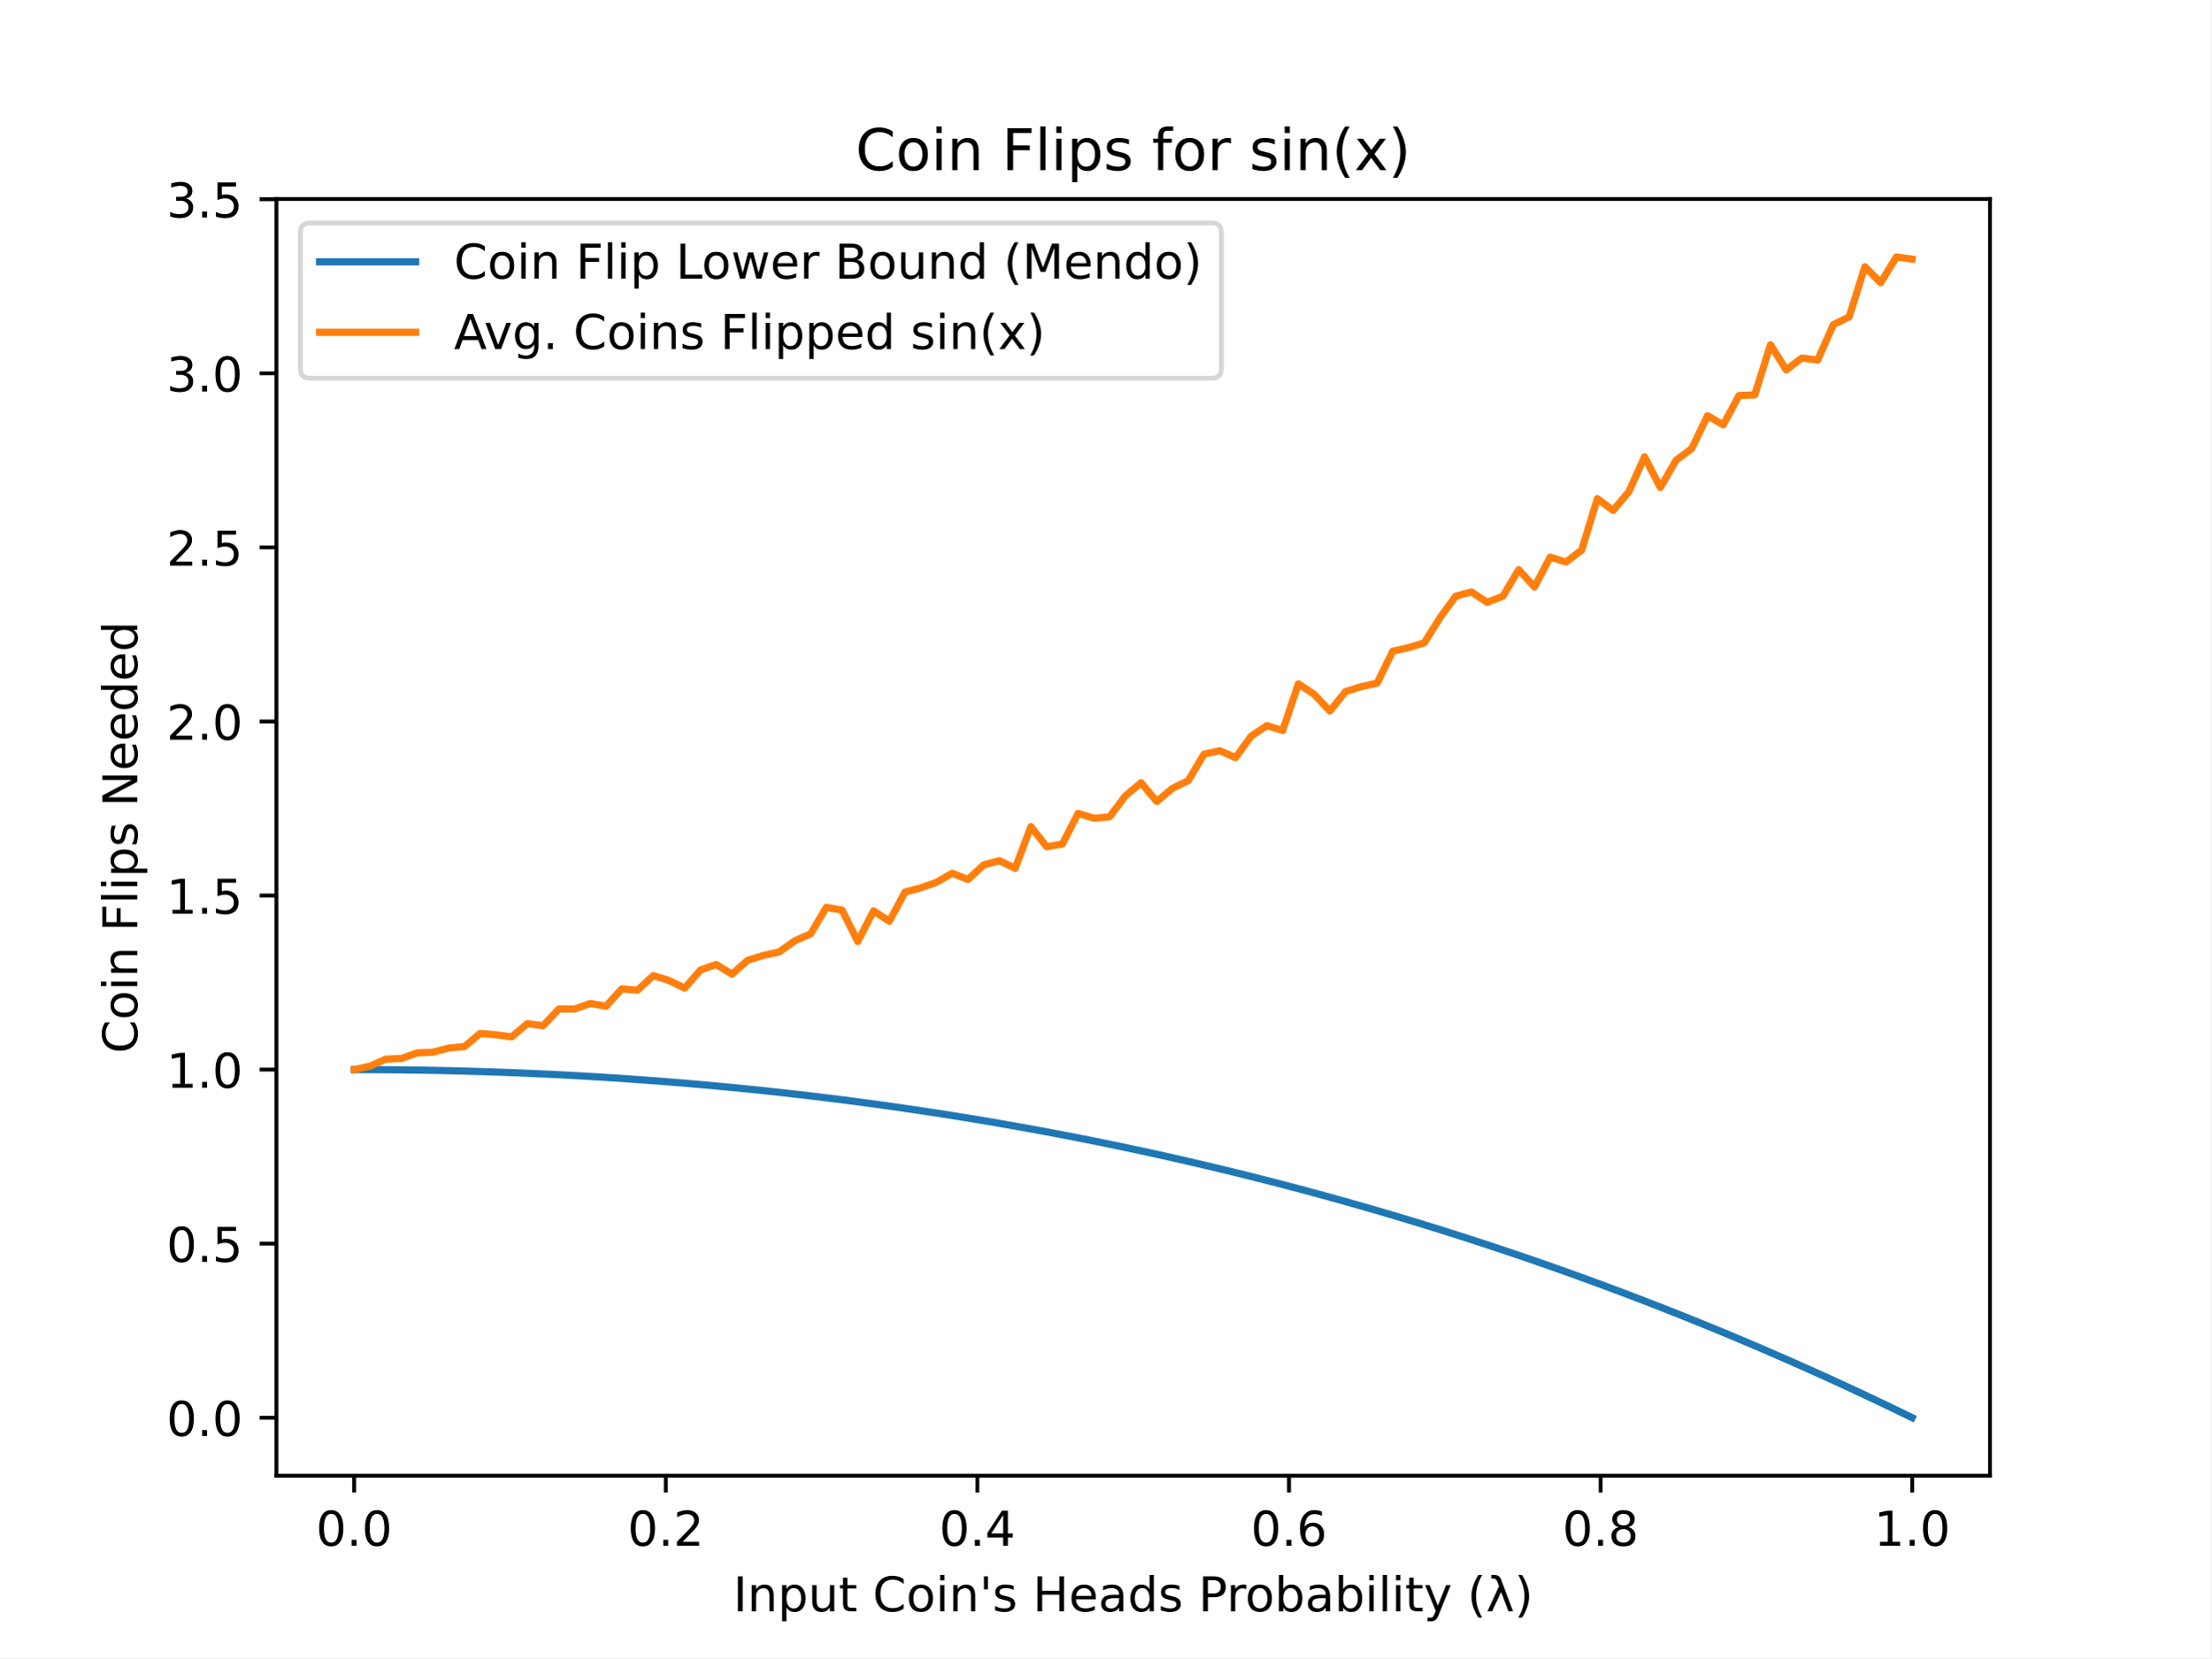
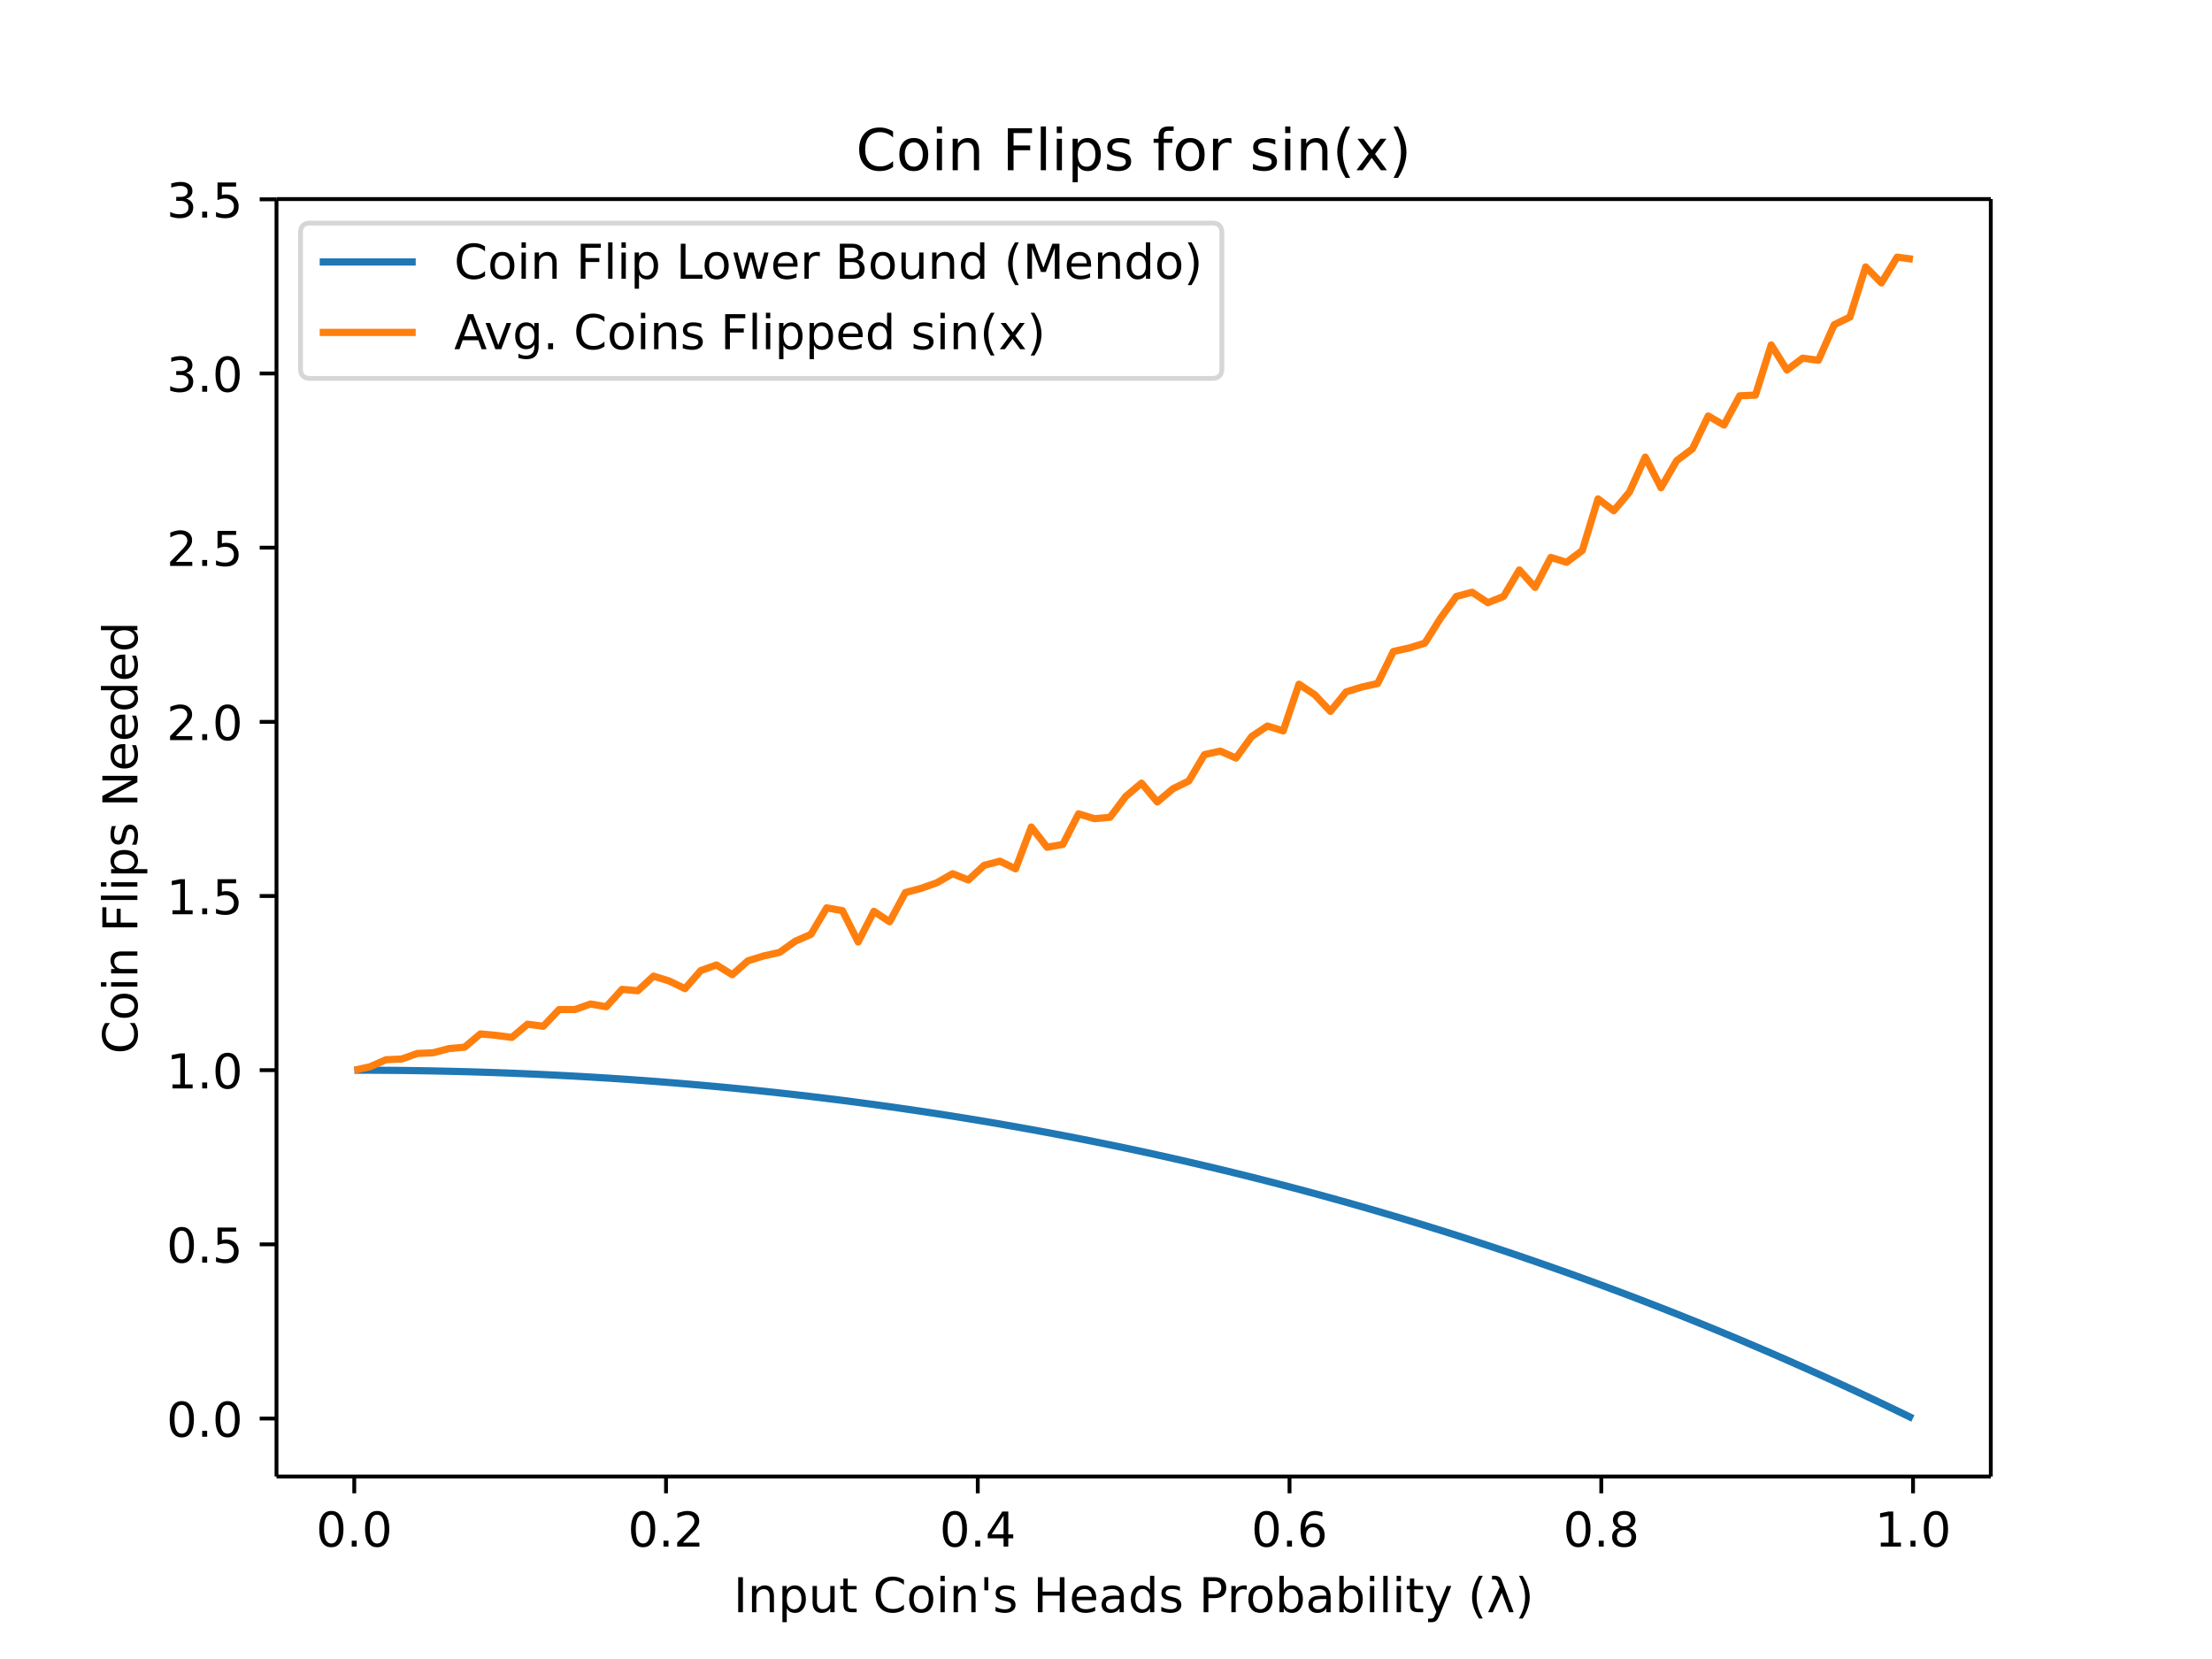
- <svg xmlns="http://www.w3.org/2000/svg" xmlns:xlink="http://www.w3.org/1999/xlink" height="345.6pt" version="1.1" viewBox="0 0 460.8 345.6" width="460.8pt">
+ <svg xmlns="http://www.w3.org/2000/svg" xmlns:xlink="http://www.w3.org/1999/xlink" height="460.8" viewBox="0 0 460.8 345.6" width="614.4">
  <defs>
-     <style type="text/css">
- *{stroke-linecap:butt;stroke-linejoin:round;}
-   </style>
+     <style>*{stroke-linecap:butt;stroke-linejoin:round}</style>
  </defs>
  <g id="figure_1">
-     <g id="patch_1">
-       <path d="M 0 345.6  L 460.8 345.6  L 460.8 0  L 0 0  z " style="fill:#ffffff;" />
-     </g>
+     <path d="M0 345.6h460.8V0H0z" fill="#fff" id="patch_1" />
    <g id="axes_1">
-       <g id="patch_2">
-         <path d="M 57.6 307.584  L 414.72 307.584  L 414.72 41.472  L 57.6 41.472  z " style="fill:#ffffff;" />
-       </g>
+       <path d="M57.6 307.584h357.12V41.472H57.6z" fill="#fff" id="patch_2" />
      <g id="matplotlib.axis_1">
        <g id="xtick_1">
          <g id="line2d_1">
            <defs>
-               <path d="M 0 0  L 0 3.5  " id="m026cff69cb" style="stroke:#000000;stroke-width:0.8;" />
+               <path d="M0 0v3.5" id="m026cff69cb" stroke="#000" stroke-width=".8" />
            </defs>
-             <g>
-               <use style="stroke:#000000;stroke-width:0.8;" x="73.8" xlink:href="#m026cff69cb" y="307.584" />
-             </g>
+             <use x="73.8" xlink:href="#m026cff69cb" y="307.584" stroke="#000" stroke-width=".8" />
          </g>
-           <g id="text_1">
-             <text style="font-family:DejaVu Sans;font-size:10px;font-style:normal;font-weight:normal;text-anchor:middle;" transform="rotate(-0, 73.80026, 322.1824)" x="73.8" y="322.182">0.0</text>
-           </g>
+           <text x="73.8" y="322.182" font-family="DejaVu Sans" font-size="10" font-weight="400" text-anchor="middle" id="text_1">0.0</text>
        </g>
        <g id="xtick_2">
-           <g id="line2d_2">
-             <g>
-               <use style="stroke:#000000;stroke-width:0.8;" x="138.744" xlink:href="#m026cff69cb" y="307.584" />
-             </g>
-           </g>
-           <g id="text_2">
-             <text style="font-family:DejaVu Sans;font-size:10px;font-style:normal;font-weight:normal;text-anchor:middle;" transform="rotate(-0, 138.7442, 322.1824)" x="138.744" y="322.182">0.2</text>
-           </g>
+           <use x="138.744" xlink:href="#m026cff69cb" y="307.584" stroke="#000" stroke-width=".8" id="line2d_2" />
+           <text x="138.744" y="322.182" font-family="DejaVu Sans" font-size="10" font-weight="400" text-anchor="middle" id="text_2">0.2</text>
        </g>
        <g id="xtick_3">
-           <g id="line2d_3">
-             <g>
-               <use style="stroke:#000000;stroke-width:0.8;" x="203.688" xlink:href="#m026cff69cb" y="307.584" />
-             </g>
-           </g>
-           <g id="text_3">
-             <text style="font-family:DejaVu Sans;font-size:10px;font-style:normal;font-weight:normal;text-anchor:middle;" transform="rotate(-0, 203.6881, 322.1824)" x="203.688" y="322.182">0.4</text>
-           </g>
+           <use x="203.688" xlink:href="#m026cff69cb" y="307.584" stroke="#000" stroke-width=".8" id="line2d_3" />
+           <text x="203.688" y="322.182" font-family="DejaVu Sans" font-size="10" font-weight="400" text-anchor="middle" id="text_3">0.4</text>
        </g>
        <g id="xtick_4">
-           <g id="line2d_4">
-             <g>
-               <use style="stroke:#000000;stroke-width:0.8;" x="268.632" xlink:href="#m026cff69cb" y="307.584" />
-             </g>
-           </g>
-           <g id="text_4">
-             <text style="font-family:DejaVu Sans;font-size:10px;font-style:normal;font-weight:normal;text-anchor:middle;" transform="rotate(-0, 268.6319, 322.1824)" x="268.632" y="322.182">0.6</text>
-           </g>
+           <use x="268.632" xlink:href="#m026cff69cb" y="307.584" stroke="#000" stroke-width=".8" id="line2d_4" />
+           <text x="268.632" y="322.182" font-family="DejaVu Sans" font-size="10" font-weight="400" text-anchor="middle" id="text_4">0.6</text>
        </g>
        <g id="xtick_5">
-           <g id="line2d_5">
-             <g>
-               <use style="stroke:#000000;stroke-width:0.8;" x="333.576" xlink:href="#m026cff69cb" y="307.584" />
-             </g>
-           </g>
-           <g id="text_5">
-             <text style="font-family:DejaVu Sans;font-size:10px;font-style:normal;font-weight:normal;text-anchor:middle;" transform="rotate(-0, 333.5758, 322.1824)" x="333.576" y="322.182">0.8</text>
-           </g>
+           <use x="333.576" xlink:href="#m026cff69cb" y="307.584" stroke="#000" stroke-width=".8" id="line2d_5" />
+           <text x="333.576" y="322.182" font-family="DejaVu Sans" font-size="10" font-weight="400" text-anchor="middle" id="text_5">0.8</text>
        </g>
        <g id="xtick_6">
-           <g id="line2d_6">
-             <g>
-               <use style="stroke:#000000;stroke-width:0.8;" x="398.52" xlink:href="#m026cff69cb" y="307.584" />
-             </g>
-           </g>
-           <g id="text_6">
-             <text style="font-family:DejaVu Sans;font-size:10px;font-style:normal;font-weight:normal;text-anchor:middle;" transform="rotate(-0, 398.5197, 322.1824)" x="398.52" y="322.182">1.0</text>
-           </g>
+           <use x="398.52" xlink:href="#m026cff69cb" y="307.584" stroke="#000" stroke-width=".8" id="line2d_6" />
+           <text x="398.52" y="322.182" font-family="DejaVu Sans" font-size="10" font-weight="400" text-anchor="middle" id="text_6">1.0</text>
        </g>
-         <g id="text_7">
-           <text style="font-family:DejaVu Sans;font-size:10px;font-style:normal;font-weight:normal;text-anchor:middle;" transform="rotate(-0, 236.16, 335.8606)" x="236.16" y="335.861">Input Coin's Heads Probability (λ)</text>
-         </g>
+         <text x="236.16" y="335.861" font-family="DejaVu Sans" font-size="10" font-weight="400" text-anchor="middle" id="text_7">Input Coin's Heads Probability (λ)</text>
      </g>
      <g id="matplotlib.axis_2">
        <g id="ytick_1">
          <g id="line2d_7">
            <defs>
-               <path d="M 0 0  L -3.5 0  " id="m3e8089c7f5" style="stroke:#000000;stroke-width:0.8;" />
+               <path d="M0 0h-3.5" id="m3e8089c7f5" stroke="#000" stroke-width=".8" />
            </defs>
-             <g>
-               <use style="stroke:#000000;stroke-width:0.8;" x="57.6" xlink:href="#m3e8089c7f5" y="295.504" />
-             </g>
+             <use x="57.6" xlink:href="#m3e8089c7f5" y="295.504" stroke="#000" stroke-width=".8" />
          </g>
-           <g id="text_8">
-             <text style="font-family:DejaVu Sans;font-size:10px;font-style:normal;font-weight:normal;text-anchor:end;" transform="rotate(-0, 50.6, 299.3031)" x="50.6" y="299.303">0.0</text>
-           </g>
+           <text x="50.6" y="299.303" font-family="DejaVu Sans" font-size="10" font-weight="400" text-anchor="end" id="text_8">0.0</text>
        </g>
        <g id="ytick_2">
-           <g id="line2d_8">
-             <g>
-               <use style="stroke:#000000;stroke-width:0.8;" x="57.6" xlink:href="#m3e8089c7f5" y="259.221" />
-             </g>
-           </g>
-           <g id="text_9">
-             <text style="font-family:DejaVu Sans;font-size:10px;font-style:normal;font-weight:normal;text-anchor:end;" transform="rotate(-0, 50.6, 263.02)" x="50.6" y="263.02">0.5</text>
-           </g>
+           <use x="57.6" xlink:href="#m3e8089c7f5" y="259.221" stroke="#000" stroke-width=".8" id="line2d_8" />
+           <text x="50.6" y="263.02" font-family="DejaVu Sans" font-size="10" font-weight="400" text-anchor="end" id="text_9">0.5</text>
        </g>
        <g id="ytick_3">
-           <g id="line2d_9">
-             <g>
-               <use style="stroke:#000000;stroke-width:0.8;" x="57.6" xlink:href="#m3e8089c7f5" y="222.938" />
-             </g>
-           </g>
-           <g id="text_10">
-             <text style="font-family:DejaVu Sans;font-size:10px;font-style:normal;font-weight:normal;text-anchor:end;" transform="rotate(-0, 50.6, 226.7368)" x="50.6" y="226.737">1.0</text>
-           </g>
+           <use x="57.6" xlink:href="#m3e8089c7f5" y="222.938" stroke="#000" stroke-width=".8" id="line2d_9" />
+           <text x="50.6" y="226.737" font-family="DejaVu Sans" font-size="10" font-weight="400" text-anchor="end" id="text_10">1.0</text>
        </g>
        <g id="ytick_4">
-           <g id="line2d_10">
-             <g>
-               <use style="stroke:#000000;stroke-width:0.8;" x="57.6" xlink:href="#m3e8089c7f5" y="186.655" />
-             </g>
-           </g>
-           <g id="text_11">
-             <text style="font-family:DejaVu Sans;font-size:10px;font-style:normal;font-weight:normal;text-anchor:end;" transform="rotate(-0, 50.6, 190.4537)" x="50.6" y="190.454">1.5</text>
-           </g>
+           <use x="57.6" xlink:href="#m3e8089c7f5" y="186.655" stroke="#000" stroke-width=".8" id="line2d_10" />
+           <text x="50.6" y="190.454" font-family="DejaVu Sans" font-size="10" font-weight="400" text-anchor="end" id="text_11">1.5</text>
        </g>
        <g id="ytick_5">
-           <g id="line2d_11">
-             <g>
-               <use style="stroke:#000000;stroke-width:0.8;" x="57.6" xlink:href="#m3e8089c7f5" y="150.371" />
-             </g>
-           </g>
-           <g id="text_12">
-             <text style="font-family:DejaVu Sans;font-size:10px;font-style:normal;font-weight:normal;text-anchor:end;" transform="rotate(-0, 50.6, 154.1706)" x="50.6" y="154.171">2.0</text>
-           </g>
+           <use x="57.6" xlink:href="#m3e8089c7f5" y="150.371" stroke="#000" stroke-width=".8" id="line2d_11" />
+           <text x="50.6" y="154.171" font-family="DejaVu Sans" font-size="10" font-weight="400" text-anchor="end" id="text_12">2.0</text>
        </g>
        <g id="ytick_6">
-           <g id="line2d_12">
-             <g>
-               <use style="stroke:#000000;stroke-width:0.8;" x="57.6" xlink:href="#m3e8089c7f5" y="114.088" />
-             </g>
-           </g>
-           <g id="text_13">
-             <text style="font-family:DejaVu Sans;font-size:10px;font-style:normal;font-weight:normal;text-anchor:end;" transform="rotate(-0, 50.6, 117.8875)" x="50.6" y="117.887">2.5</text>
-           </g>
+           <use x="57.6" xlink:href="#m3e8089c7f5" y="114.088" stroke="#000" stroke-width=".8" id="line2d_12" />
+           <text x="50.6" y="117.887" font-family="DejaVu Sans" font-size="10" font-weight="400" text-anchor="end" id="text_13">2.5</text>
        </g>
        <g id="ytick_7">
-           <g id="line2d_13">
-             <g>
-               <use style="stroke:#000000;stroke-width:0.8;" x="57.6" xlink:href="#m3e8089c7f5" y="77.805" />
-             </g>
-           </g>
-           <g id="text_14">
-             <text style="font-family:DejaVu Sans;font-size:10px;font-style:normal;font-weight:normal;text-anchor:end;" transform="rotate(-0, 50.6, 81.60435)" x="50.6" y="81.604">3.0</text>
-           </g>
+           <use x="57.6" xlink:href="#m3e8089c7f5" y="77.805" stroke="#000" stroke-width=".8" id="line2d_13" />
+           <text x="50.6" y="81.604" font-family="DejaVu Sans" font-size="10" font-weight="400" text-anchor="end" id="text_14">3.0</text>
        </g>
        <g id="ytick_8">
-           <g id="line2d_14">
-             <g>
-               <use style="stroke:#000000;stroke-width:0.8;" x="57.6" xlink:href="#m3e8089c7f5" y="41.522" />
-             </g>
-           </g>
-           <g id="text_15">
-             <text style="font-family:DejaVu Sans;font-size:10px;font-style:normal;font-weight:normal;text-anchor:end;" transform="rotate(-0, 50.6, 45.32122)" x="50.6" y="45.321">3.5</text>
-           </g>
+           <use x="57.6" xlink:href="#m3e8089c7f5" y="41.522" stroke="#000" stroke-width=".8" id="line2d_14" />
+           <text x="50.6" y="45.321" font-family="DejaVu Sans" font-size="10" font-weight="400" text-anchor="end" id="text_15">3.5</text>
        </g>
-         <g id="text_16">
-           <text style="font-family:DejaVu Sans;font-size:10px;font-style:normal;font-weight:normal;text-anchor:middle;" transform="rotate(-90, 28.61719, 174.528)" x="28.617" y="174.528">Coin Flips Needed</text>
-         </g>
+         <text transform="rotate(-90 28.617 174.528)" x="28.617" y="174.528" font-family="DejaVu Sans" font-size="10" font-weight="400" text-anchor="middle" id="text_16">Coin Flips Needed</text>
      </g>
-       <g id="line2d_15">
-         <path clip-path="url(#p0079bbd1b2)" d="M 73.833 222.938  L 77.112 222.944  L 80.391 222.963  L 83.671 222.994  L 86.95 223.038  L 90.229 223.094  L 93.509 223.163  L 96.788 223.245  L 100.067 223.34  L 103.347 223.447  L 106.626 223.568  L 109.905 223.702  L 113.185 223.849  L 116.464 224.009  L 119.743 224.182  L 123.023 224.369  L 126.302 224.569  L 129.581 224.782  L 132.861 225.01  L 136.14 225.25  L 139.42 225.505  L 142.699 225.773  L 145.978 226.056  L 149.258 226.352  L 152.537 226.662  L 155.816 226.986  L 159.096 227.324  L 162.375 227.677  L 165.654 228.044  L 168.934 228.425  L 172.213 228.82  L 175.492 229.23  L 178.772 229.655  L 182.051 230.094  L 185.33 230.548  L 188.61 231.017  L 191.889 231.501  L 195.168 231.999  L 198.448 232.513  L 201.727 233.042  L 205.006 233.586  L 208.286 234.145  L 211.565 234.719  L 214.844 235.309  L 218.124 235.914  L 221.403 236.535  L 224.682 237.171  L 227.962 237.823  L 231.241 238.491  L 234.52 239.174  L 237.8 239.874  L 241.079 240.589  L 244.358 241.321  L 247.638 242.069  L 250.917 242.833  L 254.196 243.613  L 257.476 244.41  L 260.755 245.223  L 264.034 246.053  L 267.314 246.899  L 270.593 247.762  L 273.872 248.642  L 277.152 249.539  L 280.431 250.453  L 283.71 251.383  L 286.99 252.332  L 290.269 253.297  L 293.548 254.28  L 296.828 255.28  L 300.107 256.297  L 303.386 257.333  L 306.666 258.385  L 309.945 259.456  L 313.224 260.545  L 316.504 261.652  L 319.783 262.777  L 323.062 263.92  L 326.342 265.081  L 329.621 266.261  L 332.9 267.459  L 336.18 268.676  L 339.459 269.911  L 342.739 271.166  L 346.018 272.439  L 349.297 273.732  L 352.577 275.044  L 355.856 276.375  L 359.135 277.725  L 362.415 279.095  L 365.694 280.484  L 368.973 281.894  L 372.253 283.323  L 375.532 284.772  L 378.811 286.241  L 382.091 287.731  L 385.37 289.241  L 388.649 290.772  L 391.929 292.323  L 395.208 293.895  L 398.487 295.488  " style="fill:none;stroke:#1f77b4;stroke-linecap:square;stroke-width:1.5;" />
-       </g>
-       <g id="line2d_16">
-         <path clip-path="url(#p0079bbd1b2)" d="M 73.833 222.938  L 77.112 222.212  L 80.391 220.761  L 83.671 220.616  L 86.95 219.454  L 90.229 219.309  L 93.509 218.439  L 96.788 218.148  L 100.067 215.391  L 103.347 215.681  L 106.626 216.116  L 109.905 213.359  L 113.185 213.794  L 116.464 210.311  L 119.743 210.311  L 123.023 209.15  L 126.302 209.731  L 129.581 206.102  L 132.861 206.393  L 136.14 203.345  L 139.42 204.361  L 142.699 205.957  L 145.978 202.184  L 149.258 201.023  L 152.537 203.054  L 155.816 200.152  L 159.096 199.136  L 162.375 198.41  L 165.654 196.088  L 168.934 194.637  L 172.213 189.122  L 175.492 189.702  L 178.772 196.233  L 182.051 189.847  L 185.33 192.024  L 188.61 185.929  L 191.889 185.058  L 195.168 183.897  L 198.448 182.01  L 201.727 183.316  L 205.006 180.269  L 208.286 179.398  L 211.565 180.994  L 214.844 172.286  L 218.124 176.495  L 221.403 175.915  L 224.682 169.529  L 227.962 170.545  L 231.241 170.255  L 234.52 165.901  L 237.8 163.143  L 241.079 167.062  L 244.358 164.304  L 247.638 162.708  L 250.917 157.193  L 254.196 156.467  L 257.476 157.918  L 260.755 153.419  L 264.034 151.242  L 267.314 152.258  L 270.593 142.534  L 273.872 144.711  L 277.152 148.194  L 280.431 144.131  L 283.71 143.115  L 286.99 142.389  L 290.269 135.713  L 293.548 134.987  L 296.828 133.971  L 300.107 128.747  L 303.386 124.248  L 306.666 123.377  L 309.945 125.554  L 313.224 124.248  L 316.504 118.732  L 319.783 122.361  L 323.062 116.12  L 326.342 117.136  L 329.621 114.669  L 332.9 103.929  L 336.18 106.396  L 339.459 102.478  L 342.739 95.221  L 346.018 101.607  L 349.297 95.947  L 352.577 93.479  L 355.856 86.658  L 359.135 88.545  L 362.415 82.449  L 365.694 82.304  L 368.973 71.855  L 372.253 77.079  L 375.532 74.612  L 378.811 75.048  L 382.091 67.646  L 385.37 66.049  L 388.649 55.6  L 391.929 58.938  L 395.208 53.568  L 398.487 54.003  " style="fill:none;stroke:#ff7f0e;stroke-linecap:square;stroke-width:1.5;" />
-       </g>
-       <g id="patch_3">
-         <path d="M 57.6 307.584  L 57.6 41.472  " style="fill:none;stroke:#000000;stroke-linecap:square;stroke-linejoin:miter;stroke-width:0.8;" />
-       </g>
-       <g id="patch_4">
-         <path d="M 414.72 307.584  L 414.72 41.472  " style="fill:none;stroke:#000000;stroke-linecap:square;stroke-linejoin:miter;stroke-width:0.8;" />
-       </g>
-       <g id="patch_5">
-         <path d="M 57.6 307.584  L 414.72 307.584  " style="fill:none;stroke:#000000;stroke-linecap:square;stroke-linejoin:miter;stroke-width:0.8;" />
-       </g>
-       <g id="patch_6">
-         <path d="M 57.6 41.472  L 414.72 41.472  " style="fill:none;stroke:#000000;stroke-linecap:square;stroke-linejoin:miter;stroke-width:0.8;" />
-       </g>
-       <g id="text_17">
-         <text style="font-family:DejaVu Sans;font-size:12px;font-style:normal;font-weight:normal;text-anchor:middle;" transform="rotate(-0, 236.16, 35.472)" x="236.16" y="35.472">Coin Flips for sin(x)</text>
-       </g>
+       <path clip-path="url(#p0079bbd1b2)" d="M73.833 222.938l3.28.006 3.278.019 3.28.03 3.28.045 3.278.056 3.28.07 3.28.081 3.278.095 3.28.107 3.28.121 3.278.134 3.28.147 3.28.16 3.278.173 3.28.187 3.28.2 3.278.213 3.28.228 3.28.24 3.279.255 3.279.268 3.28.283 3.279.296 3.279.31 3.28.324 3.279.338 3.279.353 3.28.367 3.279.38 3.279.396 3.28.41 3.279.425 3.279.44 3.28.453 3.279.47 3.279.483 3.28.498 3.279.514 3.279.529 3.28.544 3.279.559 3.279.574 3.28.59 3.279.605 3.279.62 3.28.637 3.279.652 3.279.668 3.28.683 3.279.7 3.279.715 3.28.732 3.279.748 3.279.764 3.28.78 3.279.797 3.279.813 3.28.83 3.279.846 3.28.863 3.278.88 3.28.897 3.28.914 3.278.93 3.28.949 3.28.965 3.278.983 3.28 1 3.28 1.017 3.278 1.036 3.28 1.052 3.28 1.071 3.278 1.089 3.28 1.107 3.28 1.125 3.278 1.143 3.28 1.16 3.28 1.18 3.278 1.199 3.28 1.217 3.28 1.235 3.279 1.255 3.279 1.273 3.28 1.293 3.279 1.312 3.279 1.33 3.28 1.35 3.279 1.37 3.279 1.39 3.28 1.41 3.279 1.429 3.279 1.449 3.28 1.47 3.279 1.489 3.279 1.51 3.28 1.53 3.279 1.552 3.279 1.572 3.28 1.593" fill="none" stroke="#1f77b4" stroke-linecap="square" stroke-width="1.5" id="line2d_15" />
+       <path clip-path="url(#p0079bbd1b2)" d="M73.833 222.938l3.28-.726 3.278-1.451 3.28-.145 3.28-1.162 3.278-.145 3.28-.87 3.28-.29 3.278-2.758 3.28.29 3.28.435 3.278-2.757 3.28.435 3.28-3.483h3.278l3.28-1.161 3.28.58 3.278-3.628 3.28.29 3.28-3.047 3.279 1.016 3.279 1.596 3.28-3.773 3.279-1.161 3.279 2.031 3.28-2.902 3.279-1.016 3.279-.726 3.28-2.322 3.279-1.451 3.279-5.515 3.28.58 3.279 6.531 3.279-6.386 3.28 2.177 3.279-6.095 3.279-.871 3.28-1.161 3.279-1.887 3.279 1.306 3.28-3.047 3.279-.871 3.279 1.596 3.28-8.708 3.279 4.21 3.279-.581 3.28-6.386 3.279 1.016 3.279-.29 3.28-4.354 3.279-2.758 3.279 3.919 3.28-2.758 3.279-1.596 3.279-5.515 3.28-.726 3.279 1.451 3.279-4.499 3.28-2.177 3.279 1.016 3.28-9.724 3.278 2.177 3.28 3.483 3.28-4.063 3.278-1.016 3.28-.726 3.28-6.676 3.278-.726 3.28-1.016 3.28-5.224 3.278-4.5 3.28-.87 3.28 2.177 3.278-1.306 3.28-5.516 3.28 3.629 3.278-6.24 3.28 1.015 3.28-2.467 3.278-10.74 3.28 2.467 3.28-3.918 3.279-7.257 3.279 6.386 3.28-5.66 3.279-2.468 3.279-6.82 3.28 1.886 3.279-6.096 3.279-.145 3.28-10.45 3.279 5.225 3.279-2.467 3.28.436 3.279-7.402 3.279-1.597 3.28-10.45 3.279 3.339 3.279-5.37 3.28.435" fill="none" stroke="#ff7f0e" stroke-linecap="square" stroke-width="1.5" id="line2d_16" />
+       <path d="M57.6 307.584V41.472" fill="none" stroke="#000" stroke-linecap="square" stroke-width=".8" id="patch_3" />
+       <path d="M414.72 307.584V41.472" fill="none" stroke="#000" stroke-linecap="square" stroke-width=".8" id="patch_4" />
+       <path d="M57.6 307.584h357.12" fill="none" stroke="#000" stroke-linecap="square" stroke-width=".8" id="patch_5" />
+       <path d="M57.6 41.472h357.12" fill="none" stroke="#000" stroke-linecap="square" stroke-width=".8" id="patch_6" />
+       <text x="236.16" y="35.472" font-family="DejaVu Sans" font-size="12" font-weight="400" text-anchor="middle" id="text_17">Coin Flips for sin(x)</text>
      <g id="legend_1">
-         <g id="patch_7">
-           <path d="M 64.6 78.828  L 252.536 78.828  Q 254.536 78.828 254.536 76.828  L 254.536 48.472  Q 254.536 46.472 252.536 46.472  L 64.6 46.472  Q 62.6 46.472 62.6 48.472  L 62.6 76.828  Q 62.6 78.828 64.6 78.828  z " style="fill:#ffffff;opacity:0.8;stroke:#cccccc;stroke-linejoin:miter;" />
-         </g>
-         <g id="line2d_17">
-           <path d="M 66.6 54.57  L 86.6 54.57  " style="fill:none;stroke:#1f77b4;stroke-linecap:square;stroke-width:1.5;" />
-         </g>
-         <g id="line2d_18" />
-         <g id="text_18">
-           <text style="font-family:DejaVu Sans;font-size:10px;font-style:normal;font-weight:normal;text-anchor:start;" transform="rotate(-0, 94.6, 58.07044)" x="94.6" y="58.07">Coin Flip Lower Bound (Mendo)</text>
-         </g>
-         <g id="line2d_19">
-           <path d="M 66.6 69.249  L 86.6 69.249  " style="fill:none;stroke:#ff7f0e;stroke-linecap:square;stroke-width:1.5;" />
-         </g>
-         <g id="line2d_20" />
-         <g id="text_19">
-           <text style="font-family:DejaVu Sans;font-size:10px;font-style:normal;font-weight:normal;text-anchor:start;" transform="rotate(-0, 94.6, 72.74856)" x="94.6" y="72.749">Avg. Coins Flipped sin(x)</text>
-         </g>
+         <path d="M64.6 78.828h187.936q2 0 2-2V48.472q0-2-2-2H64.6q-2 0-2 2v28.356q0 2 2 2z" fill="#fff" opacity=".8" stroke="#ccc" id="patch_7" />
+         <path d="M66.6 54.57h20" fill="none" stroke="#1f77b4" stroke-linecap="square" stroke-width="1.5" id="line2d_17" />
+         <text x="94.6" y="58.07" font-family="DejaVu Sans" font-size="10" font-weight="400" id="text_18">Coin Flip Lower Bound (Mendo)</text>
+         <path d="M66.6 69.249h20" fill="none" stroke="#ff7f0e" stroke-linecap="square" stroke-width="1.5" id="line2d_19" />
+         <text x="94.6" y="72.749" font-family="DejaVu Sans" font-size="10" font-weight="400" id="text_19">Avg. Coins Flipped sin(x)</text>
      </g>
    </g>
  </g>
  <defs>
    <clipPath id="p0079bbd1b2">
-       <rect height="266.112" width="357.12" x="57.6" y="41.472" />
+       <path d="M57.6 41.472h357.12v266.112H57.6z" />
    </clipPath>
  </defs>
</svg>
